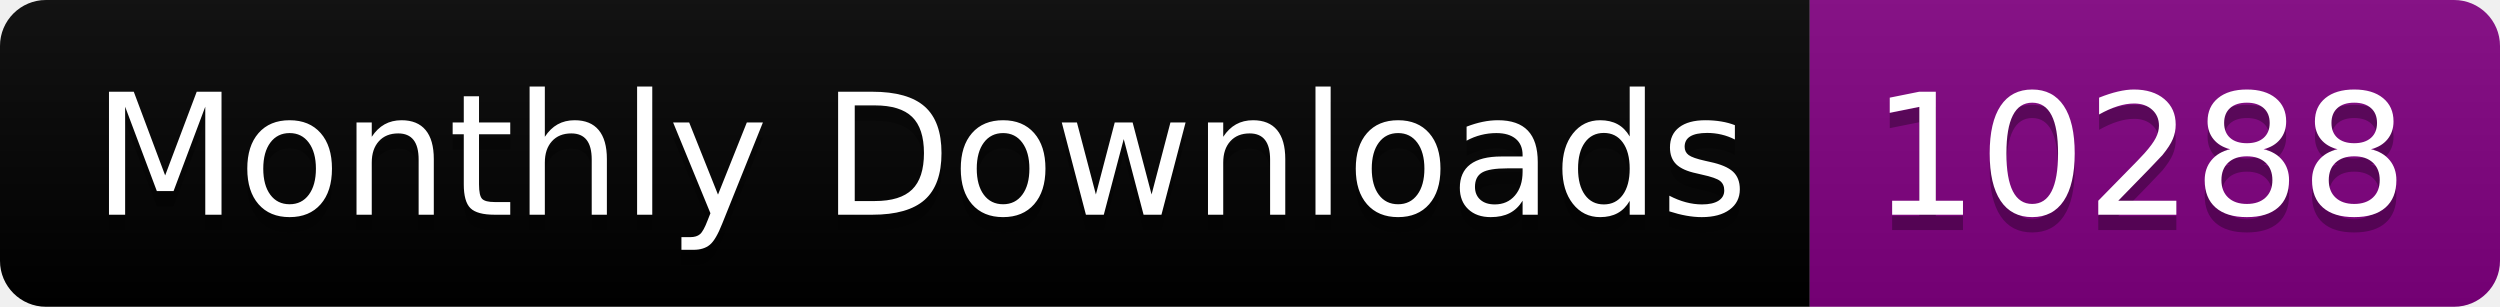
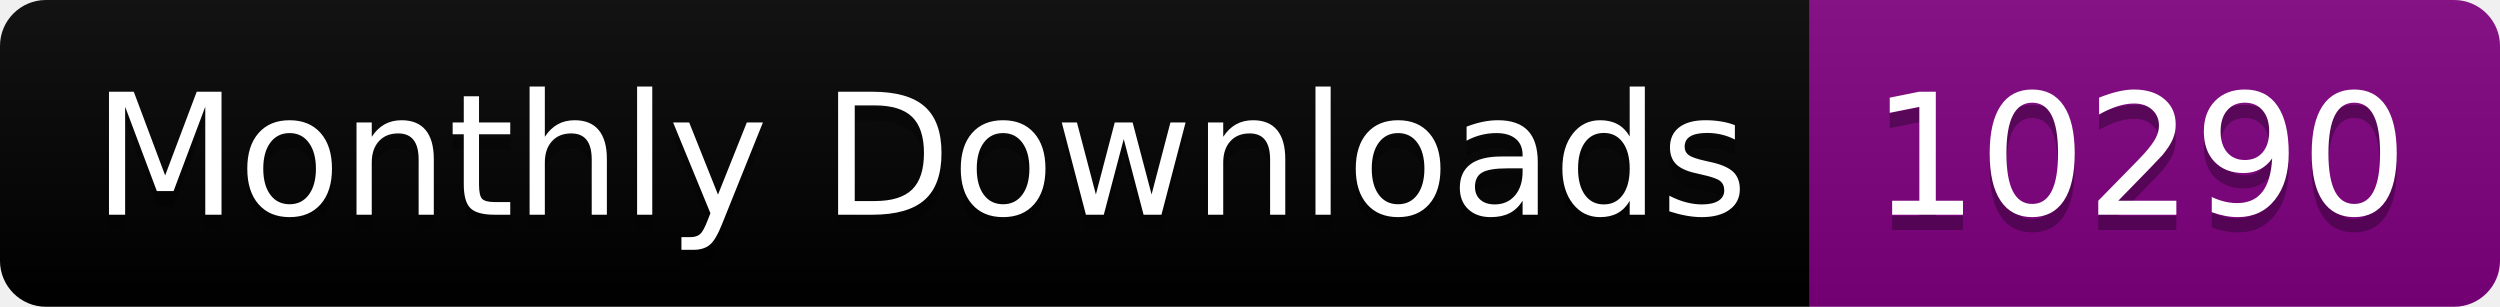
<svg xmlns="http://www.w3.org/2000/svg" width="163.0" height="20">
  <linearGradient id="smooth" x2="0" y2="100%">
    <stop offset="0" stop-color="#bbb" stop-opacity=".1" />
    <stop offset="1" stop-opacity=".1" />
  </linearGradient>
  <clipPath id="round">
    <rect width="163.0" height="20" rx="3" fill="#fff" />
  </clipPath>
  <g clip-path="url(#round)">
    <rect width="118.0" height="20" fill="black" />
    <rect x="118.0" width="45.0" height="20" fill="purple" />
    <rect width="163.0" height="20" fill="url(#smooth)" />
  </g>
  <g fill="#fff" text-anchor="middle" font-family="DejaVu Sans,Verdana,Geneva,sans-serif" font-size="110">
    <text x="600.0" y="150" fill="#010101" fill-opacity=".3" transform="scale(0.1)" textLength="1080.0" lengthAdjust="spacing">Monthly Downloads</text>
    <text x="600.0" y="140" transform="scale(0.1)" textLength="1080.0" lengthAdjust="spacing">Monthly Downloads</text>
-     <text x="1395.0" y="150" fill="#010101" fill-opacity=".3" transform="scale(0.1)" textLength="350.0" lengthAdjust="spacing">10288</text>
-     <text x="1395.0" y="140" transform="scale(0.1)" textLength="350.0" lengthAdjust="spacing">10288</text>
+     <text x="1395.0" y="150" fill="#010101" fill-opacity=".3" transform="scale(0.1)" textLength="350.0" lengthAdjust="spacing">10290</text>
+     <text x="1395.0" y="140" transform="scale(0.1)" textLength="350.0" lengthAdjust="spacing">10290</text>
  </g>
</svg>
